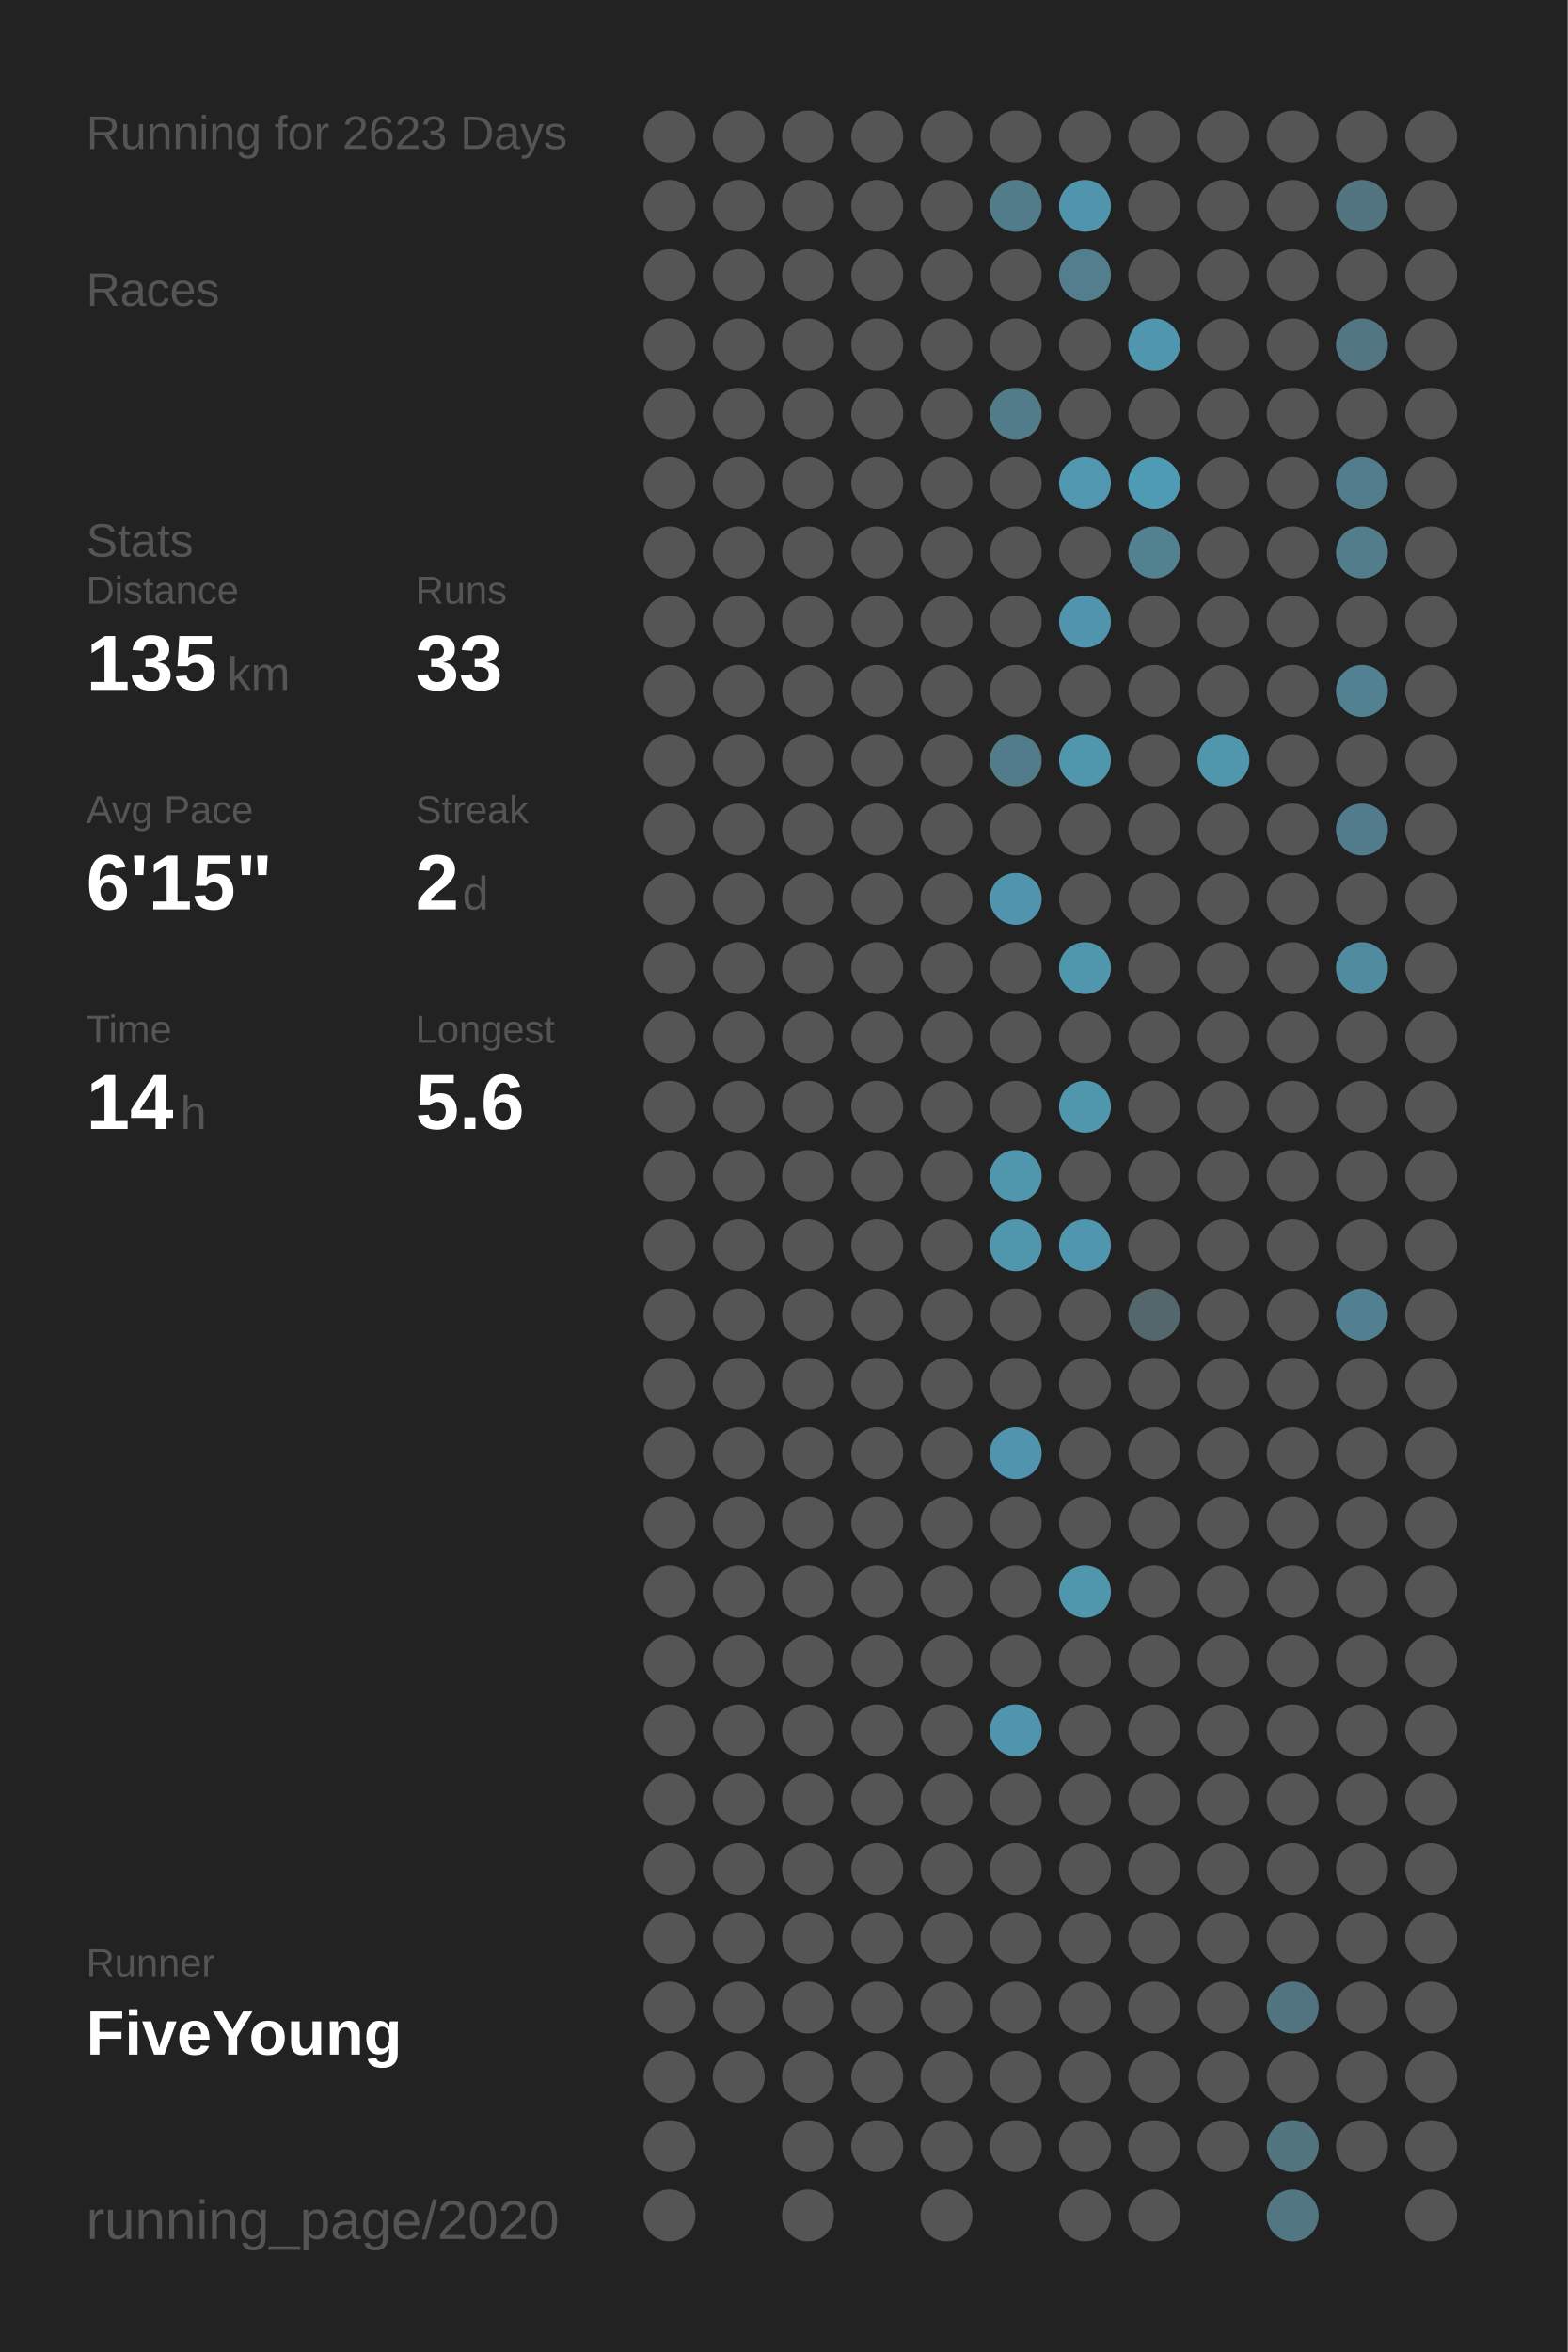
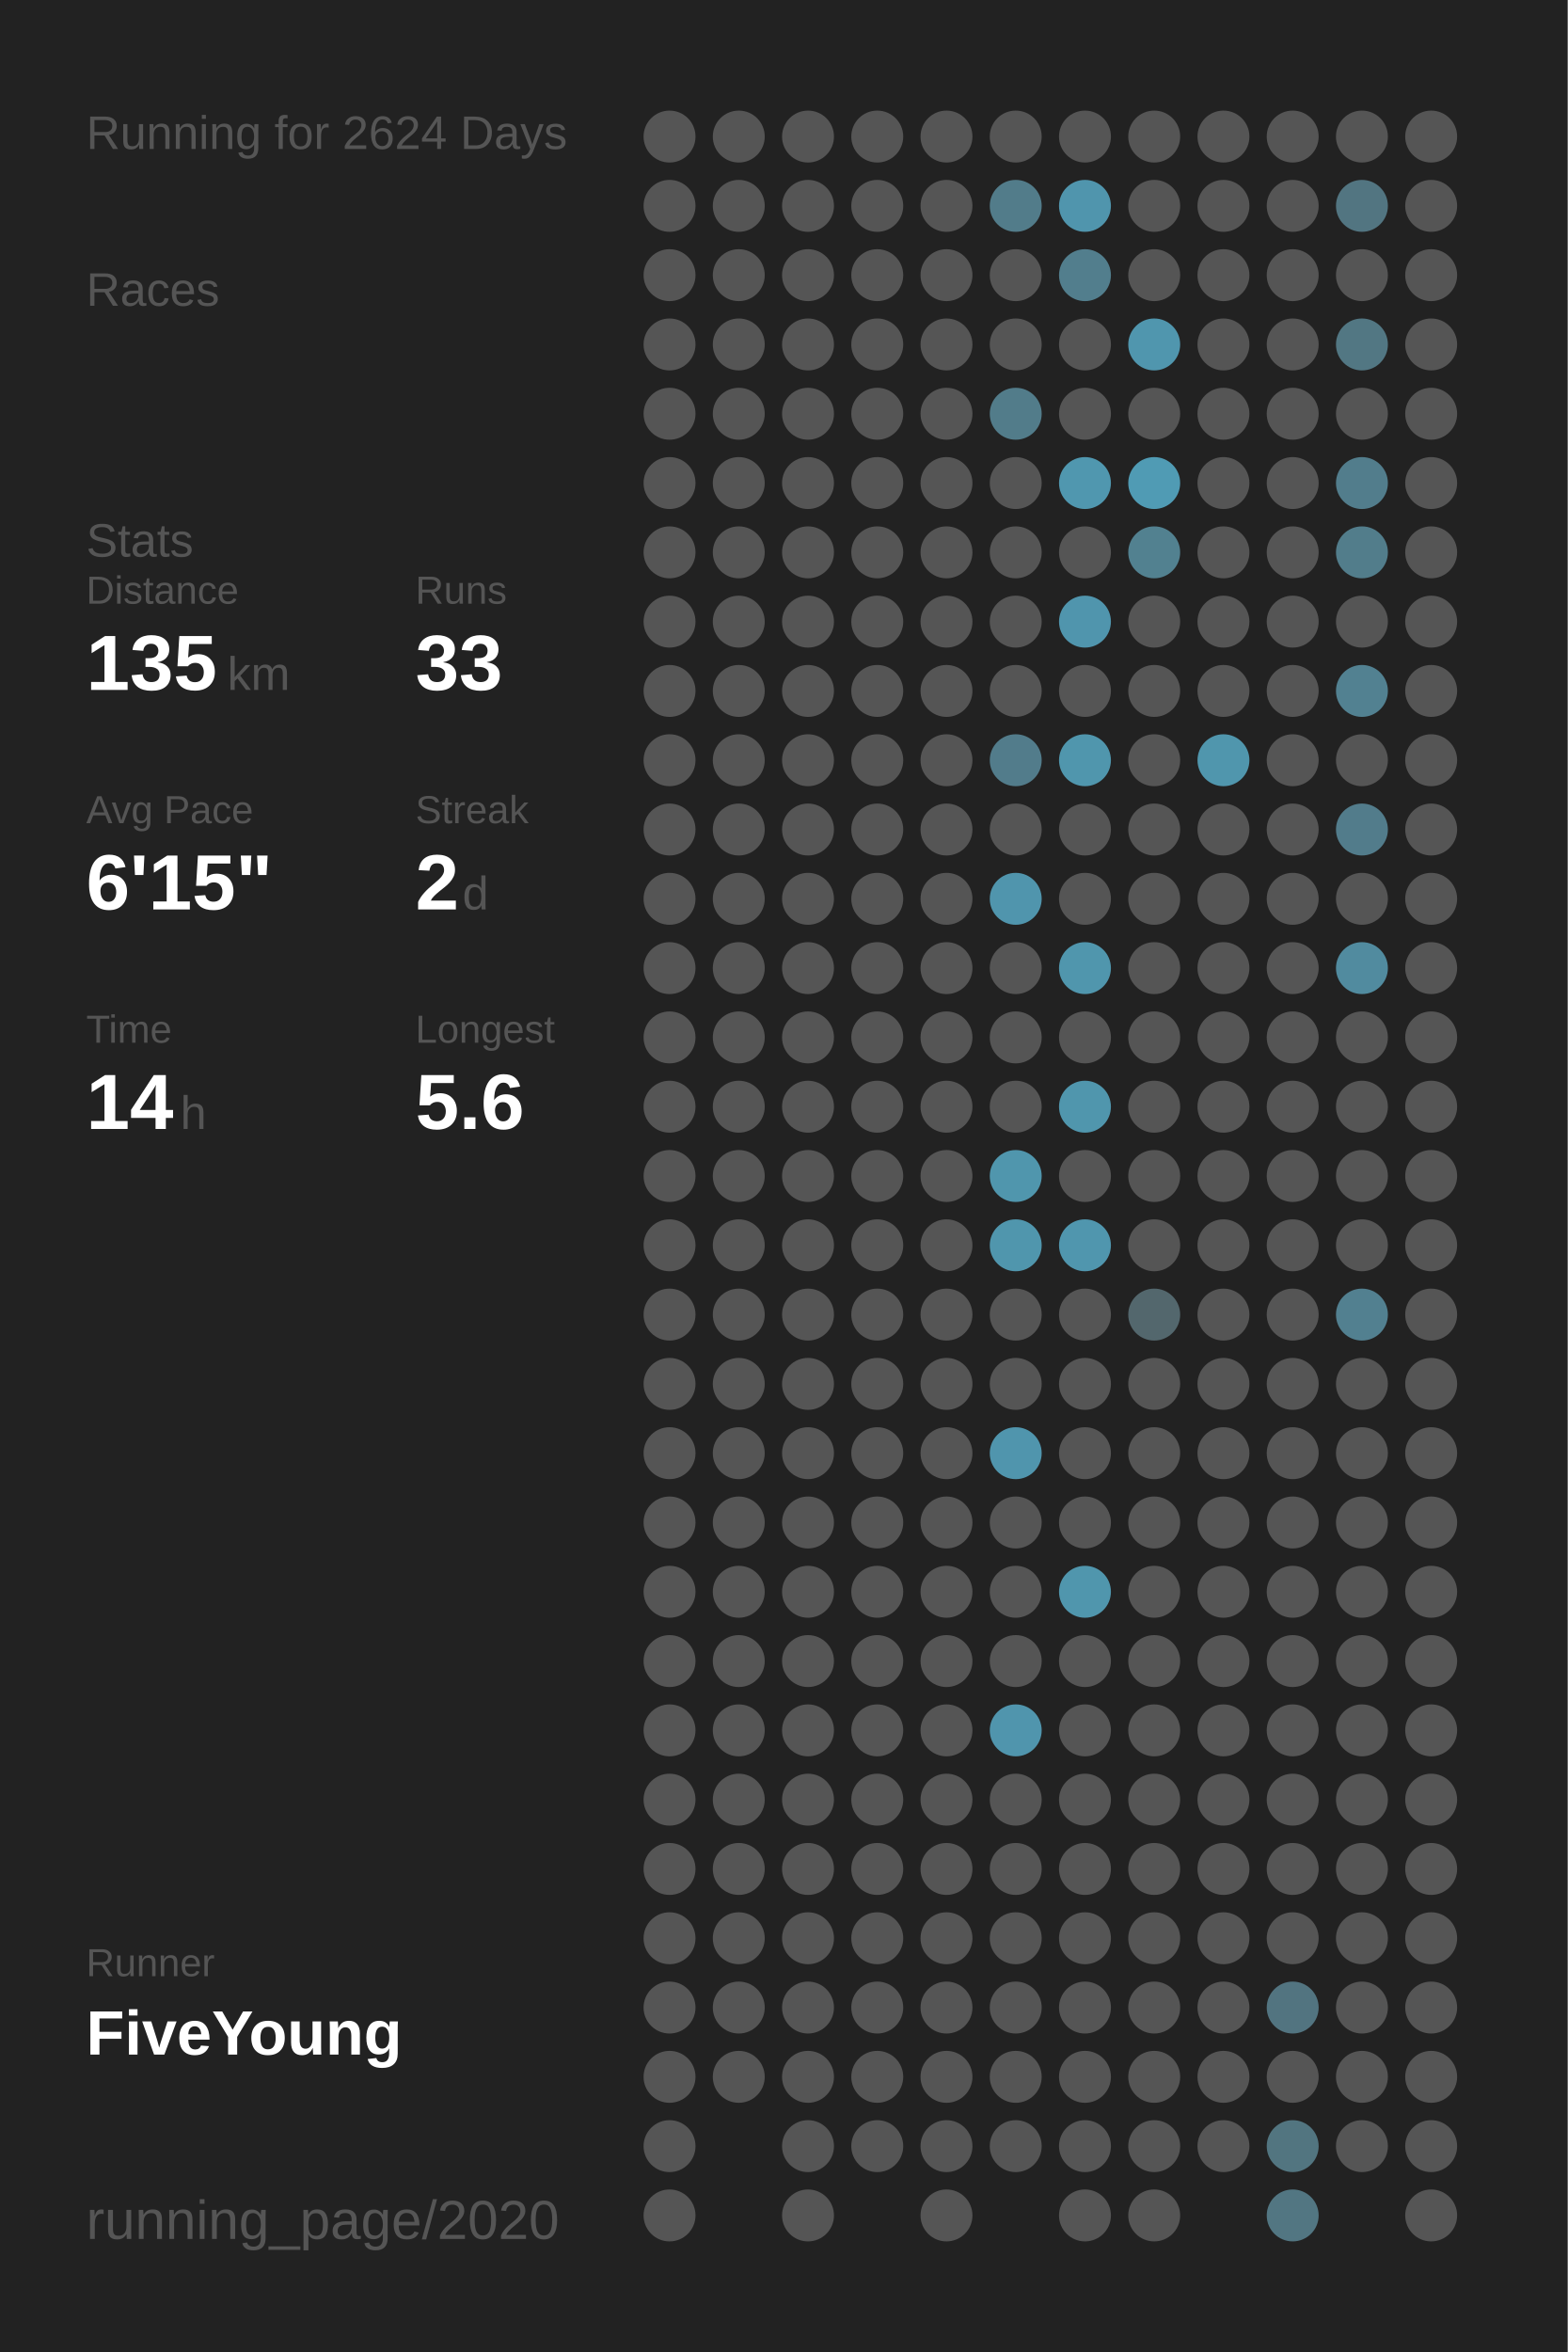
<svg xmlns="http://www.w3.org/2000/svg" baseProfile="full" height="300mm" version="1.1" viewBox="0,0,200,300" width="200mm">
  <defs />
  <rect fill="#222222" height="300" width="200" x="0" y="0" />
-   <text fill="#555555" style="font-size:6px; font-family:Arial;" x="11" y="19">Running for 2623 Days</text>
+   <text fill="#555555" style="font-size:6px; font-family:Arial;" x="11" y="19">Running for 2624 Days</text>
  <text fill="#555555" style="font-size:6px; font-family:Arial;" x="11" y="39">Races</text>
  <text fill="#555555" style="font-size:6px; font-family:Arial;" x="11" y="71">Stats</text>
  <text fill="#555555" style="font-size:5px; font-family:Arial;" x="11" y="77">Distance</text>
  <text fill="#FFFFFF" style="font-size:10px; font-family:Arial; font-weight:bold;" x="11" y="88">135</text>
  <text fill="#555555" style="font-size:6px; font-family:Arial;" x="29" y="88">km</text>
  <text fill="#555555" style="font-size:5px; font-family:Arial;" x="53" y="77">Runs</text>
  <text fill="#FFFFFF" style="font-size:10px; font-family:Arial; font-weight:bold;" x="53" y="88">33</text>
  <text fill="#555555" style="font-size:5px; font-family:Arial;" x="11" y="105">Avg Pace</text>
  <text fill="#FFFFFF" style="font-size:10px; font-family:Arial; font-weight:bold;" x="11" y="116">6'15"</text>
  <text fill="#555555" style="font-size:5px; font-family:Arial;" x="53" y="105">Streak</text>
  <text fill="#FFFFFF" style="font-size:10px; font-family:Arial; font-weight:bold;" x="53" y="116">2</text>
  <text fill="#555555" style="font-size:6px; font-family:Arial;" x="59" y="116">d</text>
  <text fill="#555555" style="font-size:5px; font-family:Arial;" x="11" y="133">Time</text>
  <text fill="#FFFFFF" style="font-size:10px; font-family:Arial; font-weight:bold;" x="11" y="144">14</text>
  <text fill="#555555" style="font-size:6px; font-family:Arial;" x="23" y="144">h</text>
  <text fill="#555555" style="font-size:5px; font-family:Arial;" x="53" y="133">Longest</text>
  <text fill="#FFFFFF" style="font-size:10px; font-family:Arial; font-weight:bold;" x="53" y="144">5.6</text>
  <text fill="#555555" style="font-size:5px; font-family:Arial;" x="11" y="252.065">Runner</text>
  <text fill="#FFFFFF" style="font-size:8px; font-family:Arial; font-weight:bold;" x="11" y="262.065">FiveYoung</text>
  <text fill="#555555" style="font-size:7px; font-family:Arial;" x="11" y="285.581">running_page/2020</text>
  <circle cx="85.417" cy="17.419" fill="#555555" r="3.312" />
  <circle cx="85.417" cy="26.258" fill="#555555" r="3.312" />
  <circle cx="85.417" cy="35.097" fill="#555555" r="3.312" />
  <circle cx="85.417" cy="43.935" fill="#555555" r="3.312" />
  <circle cx="85.417" cy="52.774" fill="#555555" r="3.312" />
  <circle cx="85.417" cy="61.613" fill="#555555" r="3.312" />
  <circle cx="85.417" cy="70.452" fill="#555555" r="3.312" />
  <circle cx="85.417" cy="79.29" fill="#555555" r="3.312" />
  <circle cx="85.417" cy="88.129" fill="#555555" r="3.312" />
  <circle cx="85.417" cy="96.968" fill="#555555" r="3.312" />
  <circle cx="85.417" cy="105.806" fill="#555555" r="3.312" />
  <circle cx="85.417" cy="114.645" fill="#555555" r="3.312" />
  <circle cx="85.417" cy="123.484" fill="#555555" r="3.312" />
  <circle cx="85.417" cy="132.323" fill="#555555" r="3.312" />
  <circle cx="85.417" cy="141.161" fill="#555555" r="3.312" />
  <circle cx="85.417" cy="150" fill="#555555" r="3.312" />
  <circle cx="85.417" cy="158.839" fill="#555555" r="3.312" />
  <circle cx="85.417" cy="167.677" fill="#555555" r="3.312" />
  <circle cx="85.417" cy="176.516" fill="#555555" r="3.312" />
  <circle cx="85.417" cy="185.355" fill="#555555" r="3.312" />
  <circle cx="85.417" cy="194.194" fill="#555555" r="3.312" />
  <circle cx="85.417" cy="203.032" fill="#555555" r="3.312" />
  <circle cx="85.417" cy="211.871" fill="#555555" r="3.312" />
  <circle cx="85.417" cy="220.71" fill="#555555" r="3.312" />
  <circle cx="85.417" cy="229.548" fill="#555555" r="3.312" />
  <circle cx="85.417" cy="238.387" fill="#555555" r="3.312" />
  <circle cx="85.417" cy="247.226" fill="#555555" r="3.312" />
  <circle cx="85.417" cy="256.065" fill="#555555" r="3.312" />
  <circle cx="85.417" cy="264.903" fill="#555555" r="3.312" />
  <circle cx="85.417" cy="273.742" fill="#555555" r="3.312" />
  <circle cx="85.417" cy="282.581" fill="#555555" r="3.312" />
  <circle cx="94.25" cy="17.419" fill="#555555" r="3.312" />
  <circle cx="94.25" cy="26.258" fill="#555555" r="3.312" />
  <circle cx="94.25" cy="35.097" fill="#555555" r="3.312" />
  <circle cx="94.25" cy="43.935" fill="#555555" r="3.312" />
  <circle cx="94.25" cy="52.774" fill="#555555" r="3.312" />
  <circle cx="94.25" cy="61.613" fill="#555555" r="3.312" />
  <circle cx="94.25" cy="70.452" fill="#555555" r="3.312" />
  <circle cx="94.25" cy="79.29" fill="#555555" r="3.312" />
  <circle cx="94.25" cy="88.129" fill="#555555" r="3.312" />
  <circle cx="94.25" cy="96.968" fill="#555555" r="3.312" />
  <circle cx="94.25" cy="105.806" fill="#555555" r="3.312" />
  <circle cx="94.25" cy="114.645" fill="#555555" r="3.312" />
  <circle cx="94.25" cy="123.484" fill="#555555" r="3.312" />
  <circle cx="94.25" cy="132.323" fill="#555555" r="3.312" />
  <circle cx="94.25" cy="141.161" fill="#555555" r="3.312" />
  <circle cx="94.25" cy="150" fill="#555555" r="3.312" />
  <circle cx="94.25" cy="158.839" fill="#555555" r="3.312" />
  <circle cx="94.25" cy="167.677" fill="#555555" r="3.312" />
  <circle cx="94.25" cy="176.516" fill="#555555" r="3.312" />
  <circle cx="94.25" cy="185.355" fill="#555555" r="3.312" />
  <circle cx="94.25" cy="194.194" fill="#555555" r="3.312" />
  <circle cx="94.25" cy="203.032" fill="#555555" r="3.312" />
  <circle cx="94.25" cy="211.871" fill="#555555" r="3.312" />
  <circle cx="94.25" cy="220.71" fill="#555555" r="3.312" />
  <circle cx="94.25" cy="229.548" fill="#555555" r="3.312" />
  <circle cx="94.25" cy="238.387" fill="#555555" r="3.312" />
  <circle cx="94.25" cy="247.226" fill="#555555" r="3.312" />
  <circle cx="94.25" cy="256.065" fill="#555555" r="3.312" />
  <circle cx="94.25" cy="264.903" fill="#555555" r="3.312" />
  <circle cx="103.083" cy="17.419" fill="#555555" r="3.312" />
  <circle cx="103.083" cy="26.258" fill="#555555" r="3.312" />
  <circle cx="103.083" cy="35.097" fill="#555555" r="3.312" />
  <circle cx="103.083" cy="43.935" fill="#555555" r="3.312" />
  <circle cx="103.083" cy="52.774" fill="#555555" r="3.312" />
  <circle cx="103.083" cy="61.613" fill="#555555" r="3.312" />
  <circle cx="103.083" cy="70.452" fill="#555555" r="3.312" />
  <circle cx="103.083" cy="79.29" fill="#555555" r="3.312" />
  <circle cx="103.083" cy="88.129" fill="#555555" r="3.312" />
  <circle cx="103.083" cy="96.968" fill="#555555" r="3.312" />
  <circle cx="103.083" cy="105.806" fill="#555555" r="3.312" />
  <circle cx="103.083" cy="114.645" fill="#555555" r="3.312" />
  <circle cx="103.083" cy="123.484" fill="#555555" r="3.312" />
  <circle cx="103.083" cy="132.323" fill="#555555" r="3.312" />
  <circle cx="103.083" cy="141.161" fill="#555555" r="3.312" />
  <circle cx="103.083" cy="150" fill="#555555" r="3.312" />
  <circle cx="103.083" cy="158.839" fill="#555555" r="3.312" />
  <circle cx="103.083" cy="167.677" fill="#555555" r="3.312" />
  <circle cx="103.083" cy="176.516" fill="#555555" r="3.312" />
  <circle cx="103.083" cy="185.355" fill="#555555" r="3.312" />
  <circle cx="103.083" cy="194.194" fill="#555555" r="3.312" />
  <circle cx="103.083" cy="203.032" fill="#555555" r="3.312" />
  <circle cx="103.083" cy="211.871" fill="#555555" r="3.312" />
  <circle cx="103.083" cy="220.71" fill="#555555" r="3.312" />
  <circle cx="103.083" cy="229.548" fill="#555555" r="3.312" />
  <circle cx="103.083" cy="238.387" fill="#555555" r="3.312" />
  <circle cx="103.083" cy="247.226" fill="#555555" r="3.312" />
  <circle cx="103.083" cy="256.065" fill="#555555" r="3.312" />
  <circle cx="103.083" cy="264.903" fill="#555555" r="3.312" />
  <circle cx="103.083" cy="273.742" fill="#555555" r="3.312" />
  <circle cx="103.083" cy="282.581" fill="#555555" r="3.312" />
  <circle cx="111.917" cy="17.419" fill="#555555" r="3.312" />
  <circle cx="111.917" cy="26.258" fill="#555555" r="3.312" />
  <circle cx="111.917" cy="35.097" fill="#555555" r="3.312" />
  <circle cx="111.917" cy="43.935" fill="#555555" r="3.312" />
  <circle cx="111.917" cy="52.774" fill="#555555" r="3.312" />
  <circle cx="111.917" cy="61.613" fill="#555555" r="3.312" />
  <circle cx="111.917" cy="70.452" fill="#555555" r="3.312" />
  <circle cx="111.917" cy="79.29" fill="#555555" r="3.312" />
  <circle cx="111.917" cy="88.129" fill="#555555" r="3.312" />
  <circle cx="111.917" cy="96.968" fill="#555555" r="3.312" />
  <circle cx="111.917" cy="105.806" fill="#555555" r="3.312" />
  <circle cx="111.917" cy="114.645" fill="#555555" r="3.312" />
  <circle cx="111.917" cy="123.484" fill="#555555" r="3.312" />
  <circle cx="111.917" cy="132.323" fill="#555555" r="3.312" />
  <circle cx="111.917" cy="141.161" fill="#555555" r="3.312" />
  <circle cx="111.917" cy="150" fill="#555555" r="3.312" />
  <circle cx="111.917" cy="158.839" fill="#555555" r="3.312" />
  <circle cx="111.917" cy="167.677" fill="#555555" r="3.312" />
  <circle cx="111.917" cy="176.516" fill="#555555" r="3.312" />
  <circle cx="111.917" cy="185.355" fill="#555555" r="3.312" />
  <circle cx="111.917" cy="194.194" fill="#555555" r="3.312" />
  <circle cx="111.917" cy="203.032" fill="#555555" r="3.312" />
  <circle cx="111.917" cy="211.871" fill="#555555" r="3.312" />
  <circle cx="111.917" cy="220.71" fill="#555555" r="3.312" />
  <circle cx="111.917" cy="229.548" fill="#555555" r="3.312" />
  <circle cx="111.917" cy="238.387" fill="#555555" r="3.312" />
  <circle cx="111.917" cy="247.226" fill="#555555" r="3.312" />
  <circle cx="111.917" cy="256.065" fill="#555555" r="3.312" />
  <circle cx="111.917" cy="264.903" fill="#555555" r="3.312" />
  <circle cx="111.917" cy="273.742" fill="#555555" r="3.312" />
  <circle cx="120.75" cy="17.419" fill="#555555" r="3.312" />
  <circle cx="120.75" cy="26.258" fill="#555555" r="3.312" />
  <circle cx="120.75" cy="35.097" fill="#555555" r="3.312" />
  <circle cx="120.75" cy="43.935" fill="#555555" r="3.312" />
  <circle cx="120.75" cy="52.774" fill="#555555" r="3.312" />
  <circle cx="120.75" cy="61.613" fill="#555555" r="3.312" />
  <circle cx="120.75" cy="70.452" fill="#555555" r="3.312" />
  <circle cx="120.75" cy="79.29" fill="#555555" r="3.312" />
  <circle cx="120.75" cy="88.129" fill="#555555" r="3.312" />
  <circle cx="120.75" cy="96.968" fill="#555555" r="3.312" />
  <circle cx="120.75" cy="105.806" fill="#555555" r="3.312" />
  <circle cx="120.75" cy="114.645" fill="#555555" r="3.312" />
  <circle cx="120.75" cy="123.484" fill="#555555" r="3.312" />
  <circle cx="120.75" cy="132.323" fill="#555555" r="3.312" />
  <circle cx="120.75" cy="141.161" fill="#555555" r="3.312" />
  <circle cx="120.75" cy="150" fill="#555555" r="3.312" />
  <circle cx="120.75" cy="158.839" fill="#555555" r="3.312" />
  <circle cx="120.75" cy="167.677" fill="#555555" r="3.312" />
  <circle cx="120.75" cy="176.516" fill="#555555" r="3.312" />
  <circle cx="120.75" cy="185.355" fill="#555555" r="3.312" />
  <circle cx="120.75" cy="194.194" fill="#555555" r="3.312" />
  <circle cx="120.75" cy="203.032" fill="#555555" r="3.312" />
  <circle cx="120.75" cy="211.871" fill="#555555" r="3.312" />
  <circle cx="120.75" cy="220.71" fill="#555555" r="3.312" />
  <circle cx="120.75" cy="229.548" fill="#555555" r="3.312" />
  <circle cx="120.75" cy="238.387" fill="#555555" r="3.312" />
  <circle cx="120.75" cy="247.226" fill="#555555" r="3.312" />
  <circle cx="120.75" cy="256.065" fill="#555555" r="3.312" />
  <circle cx="120.75" cy="264.903" fill="#555555" r="3.312" />
  <circle cx="120.75" cy="273.742" fill="#555555" r="3.312" />
  <circle cx="120.75" cy="282.581" fill="#555555" r="3.312" />
  <circle cx="129.583" cy="17.419" fill="#555555" r="3.312" />
  <circle cx="129.583" cy="26.258" fill="#527c8a" r="3.312" />
  <circle cx="129.583" cy="35.097" fill="#555555" r="3.312" />
  <circle cx="129.583" cy="43.935" fill="#555555" r="3.312" />
  <circle cx="129.583" cy="52.774" fill="#527c8a" r="3.312" />
  <circle cx="129.583" cy="61.613" fill="#555555" r="3.312" />
  <circle cx="129.583" cy="70.452" fill="#555555" r="3.312" />
  <circle cx="129.583" cy="79.29" fill="#555555" r="3.312" />
  <circle cx="129.583" cy="88.129" fill="#555555" r="3.312" />
  <circle cx="129.583" cy="96.968" fill="#527c8b" r="3.312" />
  <circle cx="129.583" cy="105.806" fill="#555555" r="3.312" />
  <circle cx="129.583" cy="114.645" fill="#5095ad" r="3.312" />
  <circle cx="129.583" cy="123.484" fill="#555555" r="3.312" />
  <circle cx="129.583" cy="132.323" fill="#555555" r="3.312" />
  <circle cx="129.583" cy="141.161" fill="#555555" r="3.312" />
  <circle cx="129.583" cy="150" fill="#5096ad" r="3.312" />
  <circle cx="129.583" cy="158.839" fill="#5096ad" r="3.312" />
  <circle cx="129.583" cy="167.677" fill="#555555" r="3.312" />
  <circle cx="129.583" cy="176.516" fill="#555555" r="3.312" />
  <circle cx="129.583" cy="185.355" fill="#5095ad" r="3.312" />
  <circle cx="129.583" cy="194.194" fill="#555555" r="3.312" />
  <circle cx="129.583" cy="203.032" fill="#555555" r="3.312" />
  <circle cx="129.583" cy="211.871" fill="#555555" r="3.312" />
  <circle cx="129.583" cy="220.71" fill="#5095ad" r="3.312" />
  <circle cx="129.583" cy="229.548" fill="#555555" r="3.312" />
  <circle cx="129.583" cy="238.387" fill="#555555" r="3.312" />
  <circle cx="129.583" cy="247.226" fill="#555555" r="3.312" />
  <circle cx="129.583" cy="256.065" fill="#555555" r="3.312" />
  <circle cx="129.583" cy="264.903" fill="#555555" r="3.312" />
  <circle cx="129.583" cy="273.742" fill="#555555" r="3.312" />
  <circle cx="138.417" cy="17.419" fill="#555555" r="3.312" />
  <circle cx="138.417" cy="26.258" fill="#5095ad" r="3.312" />
  <circle cx="138.417" cy="35.097" fill="#527e8d" r="3.312" />
  <circle cx="138.417" cy="43.935" fill="#555555" r="3.312" />
  <circle cx="138.417" cy="52.774" fill="#555555" r="3.312" />
  <circle cx="138.417" cy="61.613" fill="#5097af" r="3.312" />
  <circle cx="138.417" cy="70.452" fill="#555555" r="3.312" />
  <circle cx="138.417" cy="79.29" fill="#5095ad" r="3.312" />
  <circle cx="138.417" cy="88.129" fill="#555555" r="3.312" />
  <circle cx="138.417" cy="96.968" fill="#5096ad" r="3.312" />
  <circle cx="138.417" cy="105.806" fill="#555555" r="3.312" />
  <circle cx="138.417" cy="114.645" fill="#555555" r="3.312" />
  <circle cx="138.417" cy="123.484" fill="#5096ad" r="3.312" />
  <circle cx="138.417" cy="132.323" fill="#555555" r="3.312" />
  <circle cx="138.417" cy="141.161" fill="#5096ad" r="3.312" />
  <circle cx="138.417" cy="150" fill="#555555" r="3.312" />
  <circle cx="138.417" cy="158.839" fill="#5096ae" r="3.312" />
  <circle cx="138.417" cy="167.677" fill="#555555" r="3.312" />
  <circle cx="138.417" cy="176.516" fill="#555555" r="3.312" />
  <circle cx="138.417" cy="185.355" fill="#555555" r="3.312" />
  <circle cx="138.417" cy="194.194" fill="#555555" r="3.312" />
  <circle cx="138.417" cy="203.032" fill="#5096ad" r="3.312" />
  <circle cx="138.417" cy="211.871" fill="#555555" r="3.312" />
  <circle cx="138.417" cy="220.71" fill="#555555" r="3.312" />
  <circle cx="138.417" cy="229.548" fill="#555555" r="3.312" />
  <circle cx="138.417" cy="238.387" fill="#555555" r="3.312" />
  <circle cx="138.417" cy="247.226" fill="#555555" r="3.312" />
  <circle cx="138.417" cy="256.065" fill="#555555" r="3.312" />
  <circle cx="138.417" cy="264.903" fill="#555555" r="3.312" />
  <circle cx="138.417" cy="273.742" fill="#555555" r="3.312" />
  <circle cx="138.417" cy="282.581" fill="#555555" r="3.312" />
  <circle cx="147.25" cy="17.419" fill="#555555" r="3.312" />
  <circle cx="147.25" cy="26.258" fill="#555555" r="3.312" />
  <circle cx="147.25" cy="35.097" fill="#555555" r="3.312" />
  <circle cx="147.25" cy="43.935" fill="#5096ae" r="3.312" />
  <circle cx="147.25" cy="52.774" fill="#555555" r="3.312" />
  <circle cx="147.25" cy="61.613" fill="#509bb4" r="3.312" />
  <circle cx="147.25" cy="70.452" fill="#528190" r="3.312" />
  <circle cx="147.25" cy="79.29" fill="#555555" r="3.312" />
  <circle cx="147.25" cy="88.129" fill="#555555" r="3.312" />
  <circle cx="147.25" cy="96.968" fill="#555555" r="3.312" />
  <circle cx="147.25" cy="105.806" fill="#555555" r="3.312" />
  <circle cx="147.25" cy="114.645" fill="#555555" r="3.312" />
  <circle cx="147.25" cy="123.484" fill="#555555" r="3.312" />
  <circle cx="147.25" cy="132.323" fill="#555555" r="3.312" />
  <circle cx="147.25" cy="141.161" fill="#555555" r="3.312" />
  <circle cx="147.25" cy="150" fill="#555555" r="3.312" />
  <circle cx="147.25" cy="158.839" fill="#555555" r="3.312" />
  <circle cx="147.25" cy="167.677" fill="#53676d" r="3.312" />
  <circle cx="147.25" cy="176.516" fill="#555555" r="3.312" />
  <circle cx="147.25" cy="185.355" fill="#555555" r="3.312" />
  <circle cx="147.25" cy="194.194" fill="#555555" r="3.312" />
  <circle cx="147.25" cy="203.032" fill="#555555" r="3.312" />
  <circle cx="147.25" cy="211.871" fill="#555555" r="3.312" />
  <circle cx="147.25" cy="220.71" fill="#555555" r="3.312" />
  <circle cx="147.25" cy="229.548" fill="#555555" r="3.312" />
  <circle cx="147.25" cy="238.387" fill="#555555" r="3.312" />
  <circle cx="147.25" cy="247.226" fill="#555555" r="3.312" />
  <circle cx="147.25" cy="256.065" fill="#555555" r="3.312" />
  <circle cx="147.25" cy="264.903" fill="#555555" r="3.312" />
  <circle cx="147.25" cy="273.742" fill="#555555" r="3.312" />
  <circle cx="147.25" cy="282.581" fill="#555555" r="3.312" />
  <circle cx="156.083" cy="17.419" fill="#555555" r="3.312" />
  <circle cx="156.083" cy="26.258" fill="#555555" r="3.312" />
  <circle cx="156.083" cy="35.097" fill="#555555" r="3.312" />
  <circle cx="156.083" cy="43.935" fill="#555555" r="3.312" />
  <circle cx="156.083" cy="52.774" fill="#555555" r="3.312" />
  <circle cx="156.083" cy="61.613" fill="#555555" r="3.312" />
  <circle cx="156.083" cy="70.452" fill="#555555" r="3.312" />
  <circle cx="156.083" cy="79.29" fill="#555555" r="3.312" />
  <circle cx="156.083" cy="88.129" fill="#555555" r="3.312" />
  <circle cx="156.083" cy="96.968" fill="#5096ad" r="3.312" />
  <circle cx="156.083" cy="105.806" fill="#555555" r="3.312" />
  <circle cx="156.083" cy="114.645" fill="#555555" r="3.312" />
  <circle cx="156.083" cy="123.484" fill="#555555" r="3.312" />
  <circle cx="156.083" cy="132.323" fill="#555555" r="3.312" />
  <circle cx="156.083" cy="141.161" fill="#555555" r="3.312" />
  <circle cx="156.083" cy="150" fill="#555555" r="3.312" />
  <circle cx="156.083" cy="158.839" fill="#555555" r="3.312" />
  <circle cx="156.083" cy="167.677" fill="#555555" r="3.312" />
  <circle cx="156.083" cy="176.516" fill="#555555" r="3.312" />
  <circle cx="156.083" cy="185.355" fill="#555555" r="3.312" />
  <circle cx="156.083" cy="194.194" fill="#555555" r="3.312" />
  <circle cx="156.083" cy="203.032" fill="#555555" r="3.312" />
  <circle cx="156.083" cy="211.871" fill="#555555" r="3.312" />
  <circle cx="156.083" cy="220.71" fill="#555555" r="3.312" />
  <circle cx="156.083" cy="229.548" fill="#555555" r="3.312" />
  <circle cx="156.083" cy="238.387" fill="#555555" r="3.312" />
  <circle cx="156.083" cy="247.226" fill="#555555" r="3.312" />
  <circle cx="156.083" cy="256.065" fill="#555555" r="3.312" />
  <circle cx="156.083" cy="264.903" fill="#555555" r="3.312" />
  <circle cx="156.083" cy="273.742" fill="#555555" r="3.312" />
  <circle cx="164.917" cy="17.419" fill="#555555" r="3.312" />
  <circle cx="164.917" cy="26.258" fill="#555555" r="3.312" />
  <circle cx="164.917" cy="35.097" fill="#555555" r="3.312" />
  <circle cx="164.917" cy="43.935" fill="#555555" r="3.312" />
  <circle cx="164.917" cy="52.774" fill="#555555" r="3.312" />
  <circle cx="164.917" cy="61.613" fill="#555555" r="3.312" />
  <circle cx="164.917" cy="70.452" fill="#555555" r="3.312" />
  <circle cx="164.917" cy="79.29" fill="#555555" r="3.312" />
  <circle cx="164.917" cy="88.129" fill="#555555" r="3.312" />
  <circle cx="164.917" cy="96.968" fill="#555555" r="3.312" />
  <circle cx="164.917" cy="105.806" fill="#555555" r="3.312" />
  <circle cx="164.917" cy="114.645" fill="#555555" r="3.312" />
  <circle cx="164.917" cy="123.484" fill="#555555" r="3.312" />
  <circle cx="164.917" cy="132.323" fill="#555555" r="3.312" />
  <circle cx="164.917" cy="141.161" fill="#555555" r="3.312" />
  <circle cx="164.917" cy="150" fill="#555555" r="3.312" />
  <circle cx="164.917" cy="158.839" fill="#555555" r="3.312" />
  <circle cx="164.917" cy="167.677" fill="#555555" r="3.312" />
  <circle cx="164.917" cy="176.516" fill="#555555" r="3.312" />
  <circle cx="164.917" cy="185.355" fill="#555555" r="3.312" />
  <circle cx="164.917" cy="194.194" fill="#555555" r="3.312" />
  <circle cx="164.917" cy="203.032" fill="#555555" r="3.312" />
  <circle cx="164.917" cy="211.871" fill="#555555" r="3.312" />
  <circle cx="164.917" cy="220.71" fill="#555555" r="3.312" />
  <circle cx="164.917" cy="229.548" fill="#555555" r="3.312" />
  <circle cx="164.917" cy="238.387" fill="#555555" r="3.312" />
  <circle cx="164.917" cy="247.226" fill="#555555" r="3.312" />
  <circle cx="164.917" cy="256.065" fill="#527480" r="3.312" />
  <circle cx="164.917" cy="264.903" fill="#555555" r="3.312" />
  <circle cx="164.917" cy="273.742" fill="#527580" r="3.312" />
  <circle cx="164.917" cy="282.581" fill="#527682" r="3.312" />
  <circle cx="173.75" cy="17.419" fill="#555555" r="3.312" />
  <circle cx="173.75" cy="26.258" fill="#527581" r="3.312" />
  <circle cx="173.75" cy="35.097" fill="#555555" r="3.312" />
  <circle cx="173.75" cy="43.935" fill="#527783" r="3.312" />
  <circle cx="173.75" cy="52.774" fill="#555555" r="3.312" />
  <circle cx="173.75" cy="61.613" fill="#527d8c" r="3.312" />
  <circle cx="173.75" cy="70.452" fill="#527d8b" r="3.312" />
  <circle cx="173.75" cy="79.29" fill="#555555" r="3.312" />
  <circle cx="173.75" cy="88.129" fill="#528191" r="3.312" />
  <circle cx="173.75" cy="96.968" fill="#555555" r="3.312" />
  <circle cx="173.75" cy="105.806" fill="#527c8b" r="3.312" />
  <circle cx="173.75" cy="114.645" fill="#555555" r="3.312" />
  <circle cx="173.75" cy="123.484" fill="#518b9f" r="3.312" />
  <circle cx="173.75" cy="132.323" fill="#555555" r="3.312" />
  <circle cx="173.75" cy="141.161" fill="#555555" r="3.312" />
  <circle cx="173.75" cy="150" fill="#555555" r="3.312" />
  <circle cx="173.75" cy="158.839" fill="#555555" r="3.312" />
  <circle cx="173.75" cy="167.677" fill="#528090" r="3.312" />
  <circle cx="173.75" cy="176.516" fill="#555555" r="3.312" />
  <circle cx="173.75" cy="185.355" fill="#555555" r="3.312" />
  <circle cx="173.75" cy="194.194" fill="#555555" r="3.312" />
  <circle cx="173.75" cy="203.032" fill="#555555" r="3.312" />
  <circle cx="173.75" cy="211.871" fill="#555555" r="3.312" />
  <circle cx="173.75" cy="220.71" fill="#555555" r="3.312" />
  <circle cx="173.75" cy="229.548" fill="#555555" r="3.312" />
  <circle cx="173.75" cy="238.387" fill="#555555" r="3.312" />
  <circle cx="173.75" cy="247.226" fill="#555555" r="3.312" />
  <circle cx="173.75" cy="256.065" fill="#555555" r="3.312" />
  <circle cx="173.75" cy="264.903" fill="#555555" r="3.312" />
  <circle cx="173.75" cy="273.742" fill="#555555" r="3.312" />
  <circle cx="182.583" cy="17.419" fill="#555555" r="3.312" />
  <circle cx="182.583" cy="26.258" fill="#555555" r="3.312" />
  <circle cx="182.583" cy="35.097" fill="#555555" r="3.312" />
  <circle cx="182.583" cy="43.935" fill="#555555" r="3.312" />
  <circle cx="182.583" cy="52.774" fill="#555555" r="3.312" />
  <circle cx="182.583" cy="61.613" fill="#555555" r="3.312" />
  <circle cx="182.583" cy="70.452" fill="#555555" r="3.312" />
  <circle cx="182.583" cy="79.29" fill="#555555" r="3.312" />
  <circle cx="182.583" cy="88.129" fill="#555555" r="3.312" />
  <circle cx="182.583" cy="96.968" fill="#555555" r="3.312" />
  <circle cx="182.583" cy="105.806" fill="#555555" r="3.312" />
  <circle cx="182.583" cy="114.645" fill="#555555" r="3.312" />
  <circle cx="182.583" cy="123.484" fill="#555555" r="3.312" />
  <circle cx="182.583" cy="132.323" fill="#555555" r="3.312" />
  <circle cx="182.583" cy="141.161" fill="#555555" r="3.312" />
  <circle cx="182.583" cy="150" fill="#555555" r="3.312" />
  <circle cx="182.583" cy="158.839" fill="#555555" r="3.312" />
  <circle cx="182.583" cy="167.677" fill="#555555" r="3.312" />
  <circle cx="182.583" cy="176.516" fill="#555555" r="3.312" />
  <circle cx="182.583" cy="185.355" fill="#555555" r="3.312" />
  <circle cx="182.583" cy="194.194" fill="#555555" r="3.312" />
  <circle cx="182.583" cy="203.032" fill="#555555" r="3.312" />
  <circle cx="182.583" cy="211.871" fill="#555555" r="3.312" />
  <circle cx="182.583" cy="220.71" fill="#555555" r="3.312" />
  <circle cx="182.583" cy="229.548" fill="#555555" r="3.312" />
  <circle cx="182.583" cy="238.387" fill="#555555" r="3.312" />
  <circle cx="182.583" cy="247.226" fill="#555555" r="3.312" />
  <circle cx="182.583" cy="256.065" fill="#555555" r="3.312" />
  <circle cx="182.583" cy="264.903" fill="#555555" r="3.312" />
  <circle cx="182.583" cy="273.742" fill="#555555" r="3.312" />
  <circle cx="182.583" cy="282.581" fill="#555555" r="3.312" />
</svg>
